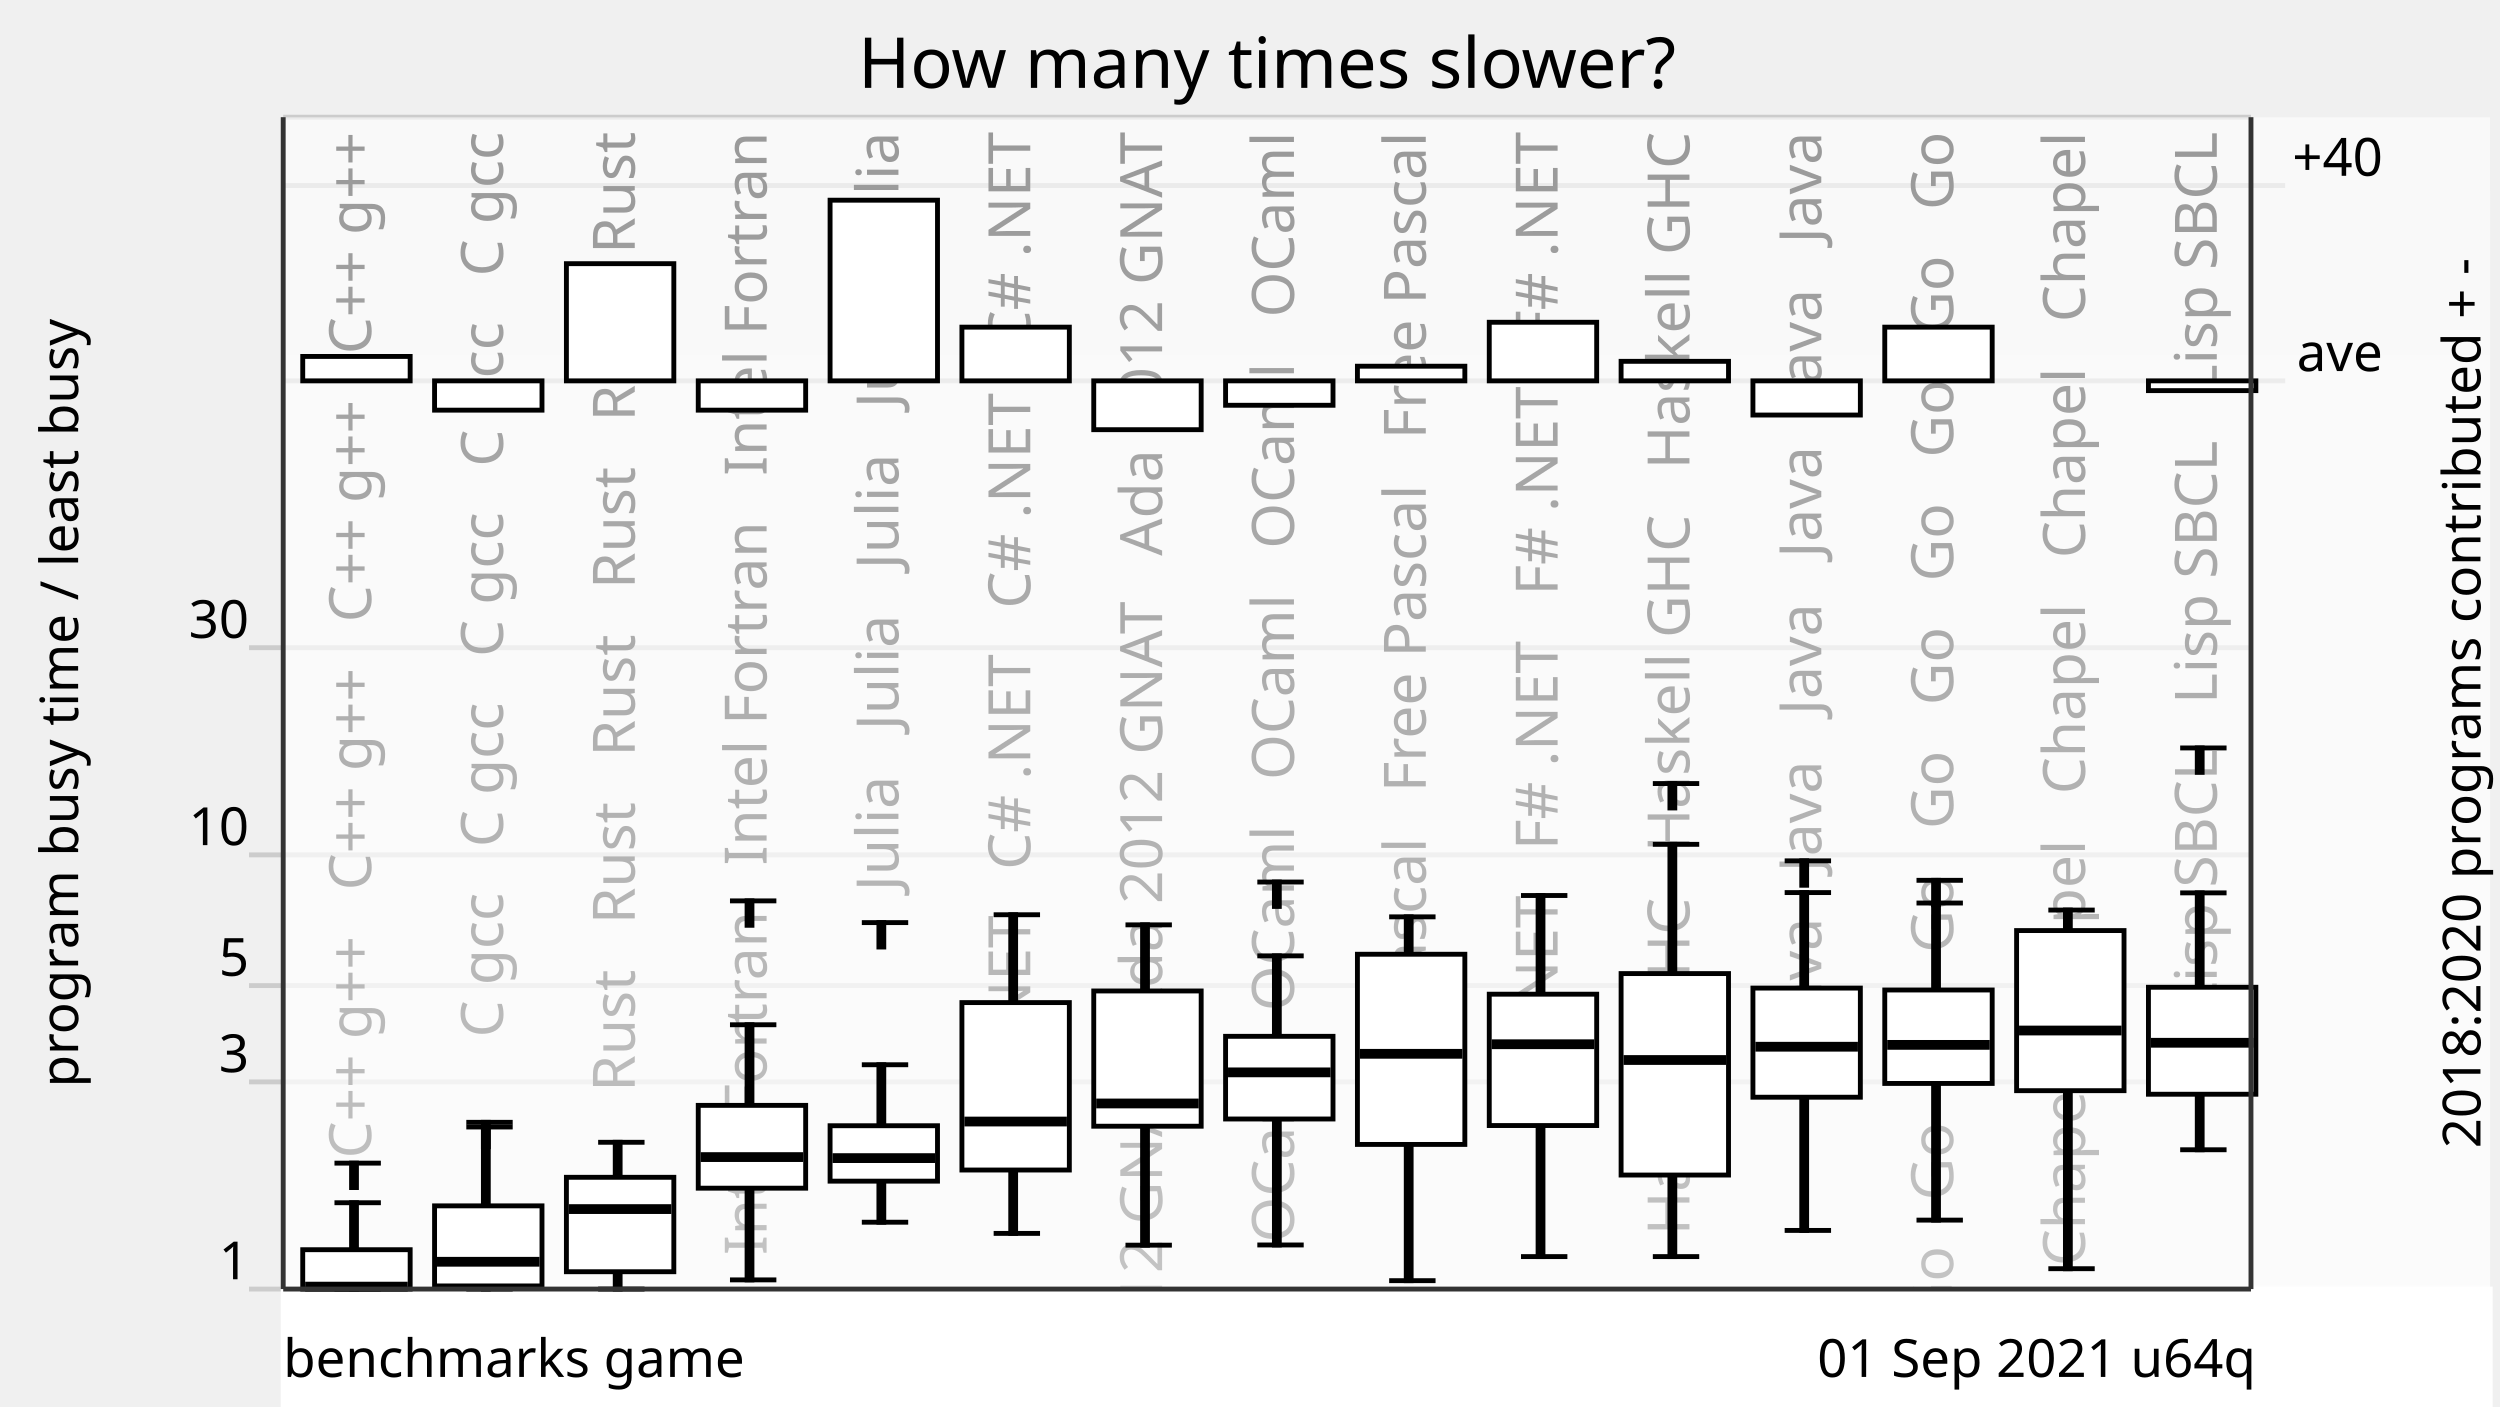
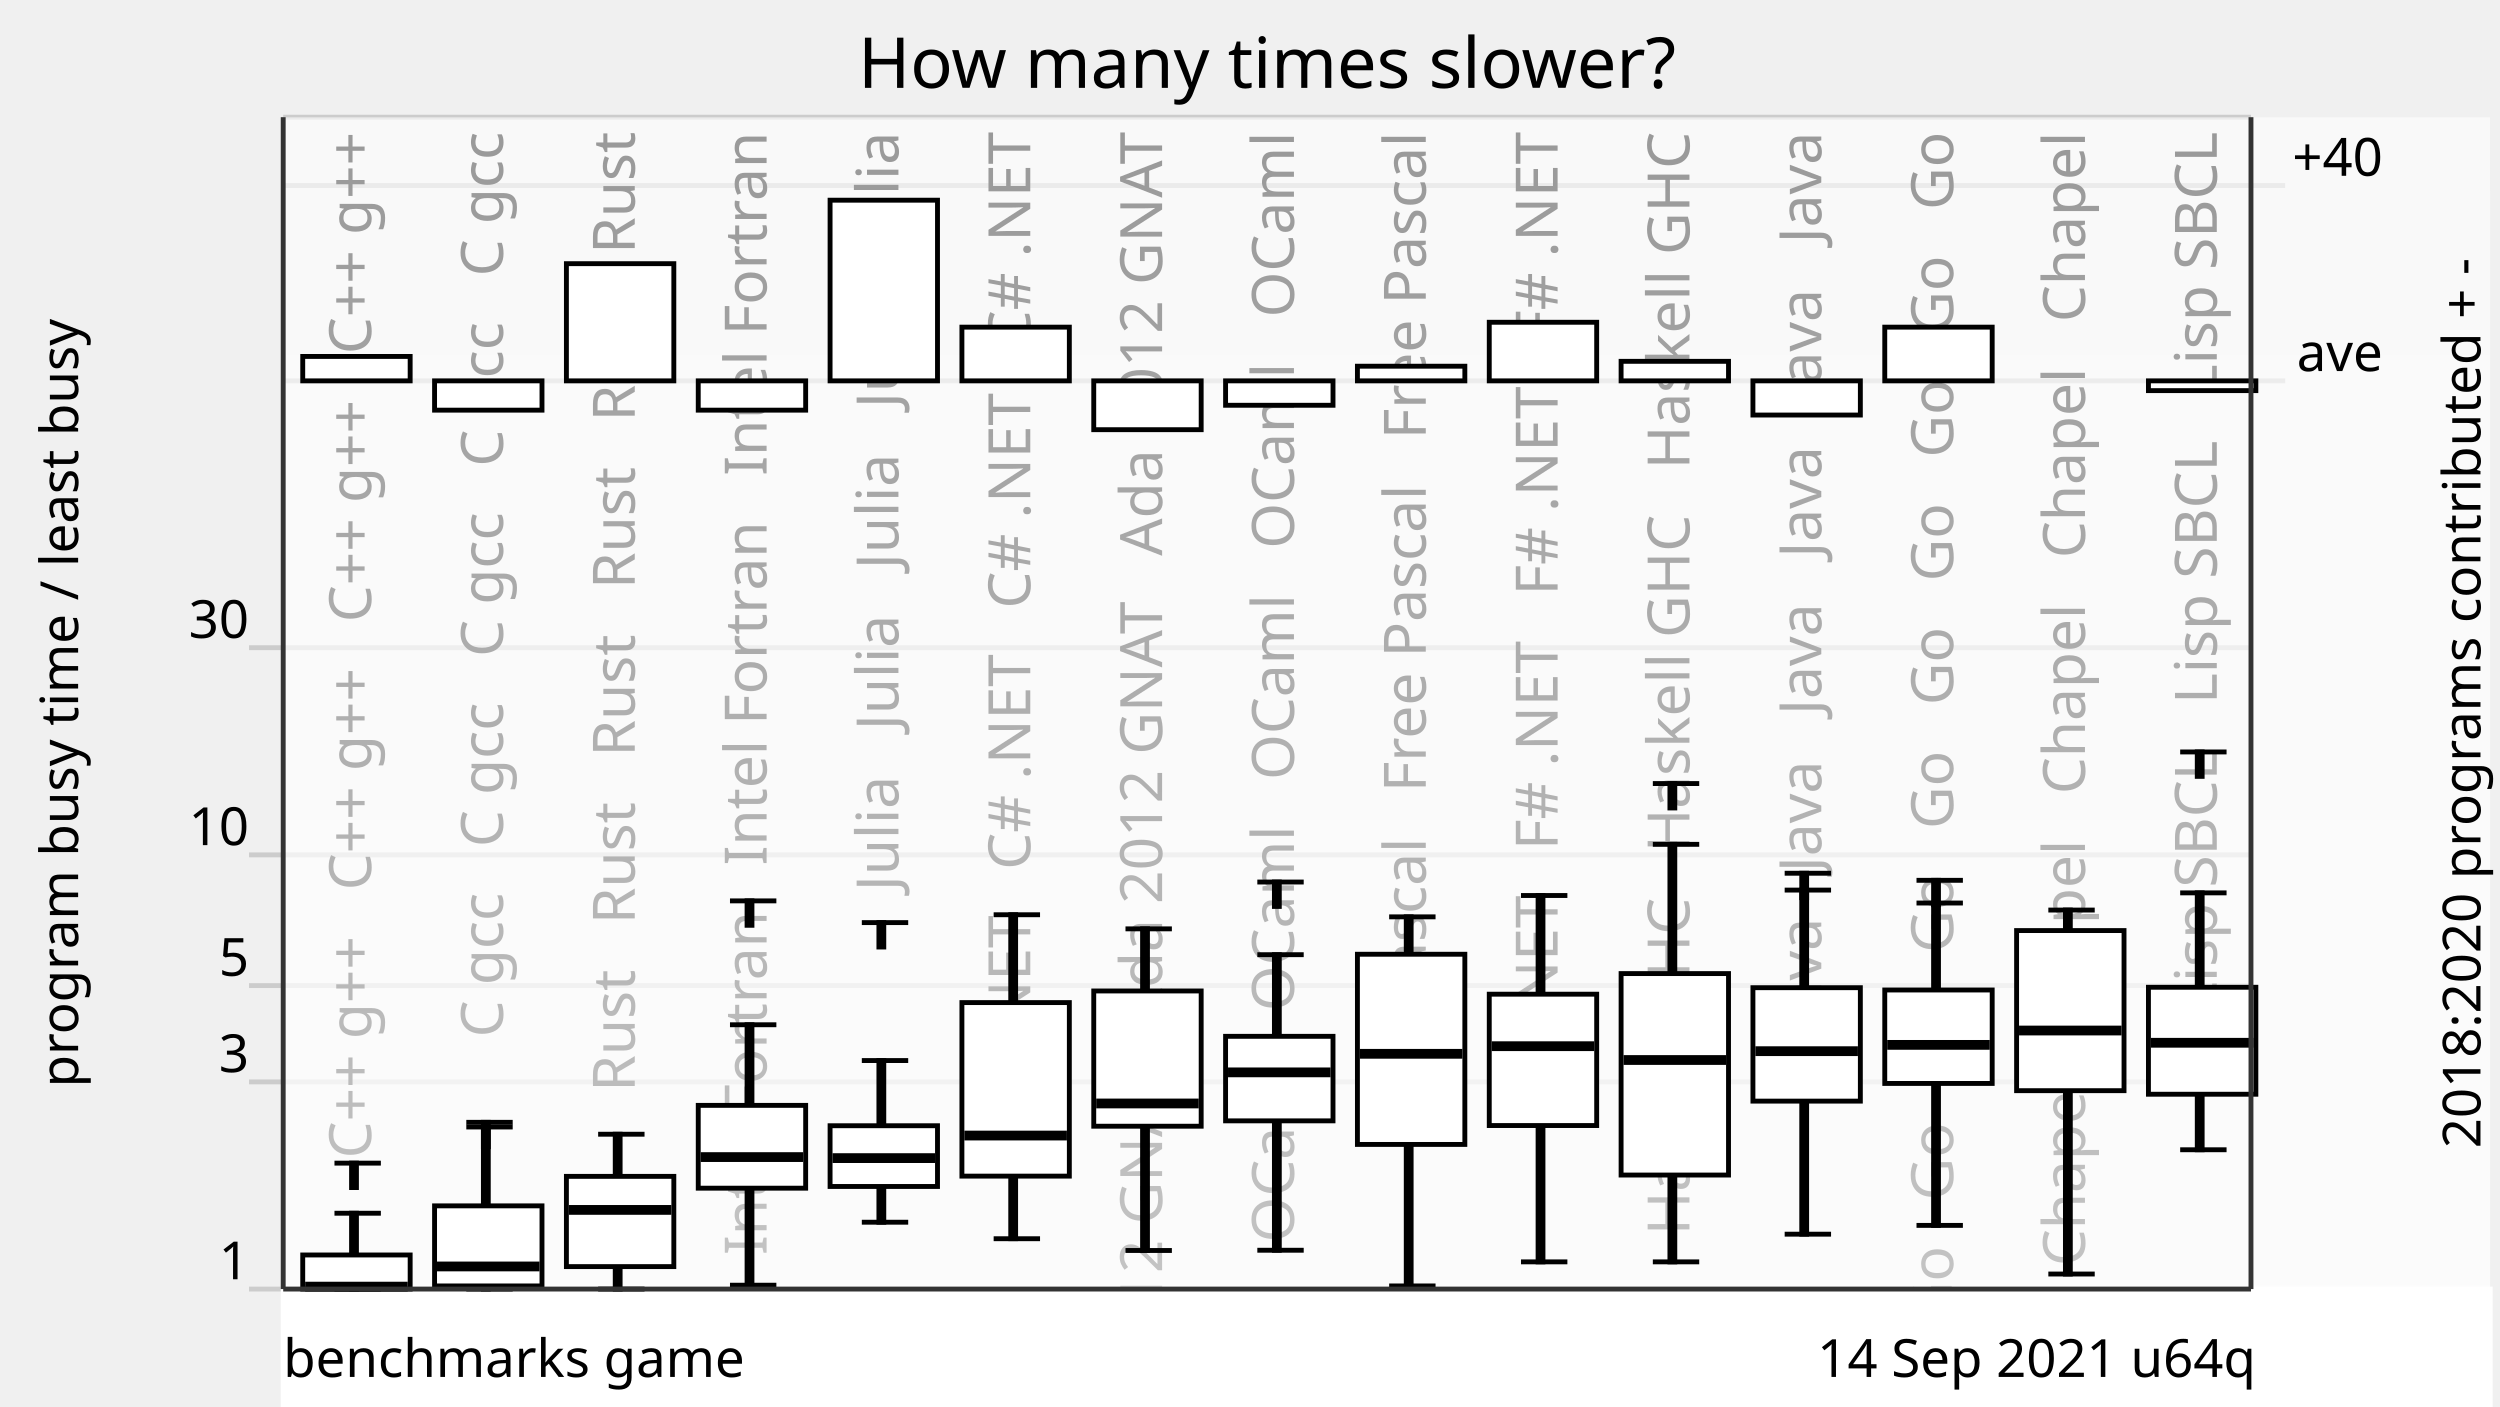
<svg xmlns="http://www.w3.org/2000/svg" xmlns:xlink="http://www.w3.org/1999/xlink" version="1.1" viewBox="0 0 512 288">
  <g style="stroke: #ccc;">
    <line x1="51" y1="264" x2="461" y2="264" />
    <line x1="51" y1="221.57" x2="461" y2="221.57" />
    <line x1="51" y1="201.85" x2="461" y2="201.85" />
    <line x1="51" y1="175.08" x2="461" y2="175.08" />
    <line x1="51" y1="132.65" x2="461" y2="132.65" />
    <line x1="58" y1="78" x2="468" y2="78" />
    <line x1="58" y1="38" x2="468" y2="38" />
    <line x1="58" y1="24" x2="461" y2="24" />
  </g>
  <g style="text-anchor: end; font-family: Ubuntu,Verdana,sans-serif; font-size: 0.9em;">
    <text x="51" y="262">1</text>
    <text x="51" y="219.57">3</text>
    <text x="51" y="199.85">5</text>
    <text x="51" y="173.08">10</text>
    <text x="51" y="130.65">30</text>
    <text x="51" y="22" />
  </g>
  <defs>
    <linearGradient id="grade" x1="0" y1="0" x2="0" y2="1">
      <stop offset="0" style="stop-color: white" stop-opacity="0.6" />
      <stop offset="1" style="stop-color: white" stop-opacity="0.8" />
    </linearGradient>
    <mask id="fade">
      <rect x="58" y="24" width="452" height="288" fill="url(#grade)" />
    </mask>
-     <g id="programmingLanguages" style="text-anchor: end; font-family: Ubuntu,Verdana,sans-serif; font-size: 1em;">
+     <g id="backgroundText" style="text-anchor: end; font-family: Ubuntu,Verdana,sans-serif; font-size: 1em;">
      <text x="16" y="0" transform="rotate(270,16,0)" xml:space="preserve">   C++ g++   C++ g++   C++ g++   C++ g++</text>
      <text x="43" y="0" transform="rotate(270,43,0)" xml:space="preserve">   C gcc   C gcc   C gcc   C gcc   C gcc</text>
      <text x="70" y="0" transform="rotate(270,70,0)" xml:space="preserve">   Rust   Rust   Rust   Rust   Rust   Rust</text>
      <text x="97" y="0" transform="rotate(270,97,0)" xml:space="preserve">   Intel Fortran   Intel Fortran   Intel Fortran</text>
      <text x="124" y="0" transform="rotate(270,124,0)" xml:space="preserve">   Julia   Julia   Julia   Julia   Julia</text>
      <text x="151" y="0" transform="rotate(270,151,0)" xml:space="preserve">   C# .NET   C# .NET   C# .NET   C# .NET</text>
      <text x="178" y="0" transform="rotate(270,178,0)" xml:space="preserve">   Ada 2012 GNAT   Ada 2012 GNAT   Ada 2012 GNAT</text>
      <text x="205" y="0" transform="rotate(270,205,0)" xml:space="preserve">   OCaml   OCaml   OCaml   OCaml   OCaml</text>
      <text x="232" y="0" transform="rotate(270,232,0)" xml:space="preserve">   Free Pascal   Free Pascal   Free Pascal</text>
      <text x="259" y="0" transform="rotate(270,259,0)" xml:space="preserve">   F# .NET   F# .NET   F# .NET   F# .NET</text>
      <text x="286" y="0" transform="rotate(270,286,0)" xml:space="preserve">   Haskell GHC   Haskell GHC   Haskell GHC</text>
      <text x="313" y="0" transform="rotate(270,313,0)" xml:space="preserve">   Java   Java   Java   Java   Java   Java</text>
      <text x="340" y="0" transform="rotate(270,340,0)" xml:space="preserve">   Go   Go   Go   Go   Go   Go   Go   Go   Go   Go</text>
      <text x="367" y="0" transform="rotate(270,367,0)" xml:space="preserve">   Chapel   Chapel   Chapel   Chapel   Chapel</text>
      <text x="394" y="0" transform="rotate(270,394,0)" xml:space="preserve">   Lisp SBCL   Lisp SBCL   Lisp SBCL</text>
    </g>
  </defs>
-   <use x="60" y="27" xlink:href="#programmingLanguages" />
+   <use x="60" y="27" xlink:href="#backgroundText" />
  <rect x="58" y="24" width="452" height="288" fill="white" mask="url(#fade)" />
  <rect x="58" y="264" width="452" height="288" style="fill: white; stroke: white;" />
  <g style="fill: black; stroke: black;">
-     <rect x="72" y="246.32" width="1" height="17.68" />
+     <rect x="72" y="248.47" width="1" height="15.53" />
    <rect x="99" y="230.81" width="1" height="33.19" />
-     <rect x="126" y="233.94" width="1" height="30.06" />
-     <rect x="153" y="209.87" width="1" height="52.25" />
-     <rect x="180" y="218.06" width="1" height="32.25" />
-     <rect x="207" y="187.34" width="1" height="65.26" />
-     <rect x="234" y="189.41" width="1" height="65.6" />
-     <rect x="261" y="195.76" width="1" height="59.21" />
-     <rect x="288" y="187.77" width="1" height="74.51" />
-     <rect x="315" y="183.4" width="1" height="73.95" />
-     <rect x="342" y="172.92" width="1" height="84.43" />
-     <rect x="369" y="182.8" width="1" height="69.19" />
-     <rect x="396" y="184.94" width="1" height="64.94" />
-     <rect x="423" y="186.38" width="1" height="73.46" />
+     <rect x="126" y="232.29" width="1" height="31.71" />
+     <rect x="153" y="209.87" width="1" height="53.33" />
+     <rect x="180" y="217.2" width="1" height="33.11" />
+     <rect x="207" y="187.34" width="1" height="66.34" />
+     <rect x="234" y="190.23" width="1" height="65.86" />
+     <rect x="261" y="195.52" width="1" height="60.53" />
+     <rect x="288" y="187.77" width="1" height="75.6" />
+     <rect x="315" y="183.4" width="1" height="75.03" />
+     <rect x="342" y="172.92" width="1" height="85.51" />
+     <rect x="369" y="182.29" width="1" height="70.46" />
+     <rect x="396" y="184.94" width="1" height="66.02" />
+     <rect x="423" y="186.38" width="1" height="74.54" />
    <rect x="450" y="182.86" width="1" height="52.61" />
  </g>
  <g style="fill: white; stroke: black;">
-     <rect x="62" y="255.94" width="22" height="8.06" />
+     <rect x="62" y="257.02" width="22" height="6.98" />
    <rect x="89" y="246.96" width="22" height="16.4" />
-     <rect x="116" y="241.11" width="22" height="19.34" />
+     <rect x="116" y="240.92" width="22" height="18.48" />
    <rect x="143" y="226.38" width="22" height="16.96" />
-     <rect x="170" y="230.55" width="22" height="11.35" />
-     <rect x="197" y="205.33" width="22" height="34.29" />
+     <rect x="170" y="230.55" width="22" height="12.44" />
+     <rect x="197" y="205.33" width="22" height="35.54" />
    <rect x="224" y="202.95" width="22" height="27.7" />
-     <rect x="251" y="212.24" width="22" height="16.93" />
+     <rect x="251" y="212.24" width="22" height="17.31" />
    <rect x="278" y="195.43" width="22" height="38.95" />
    <rect x="305" y="203.61" width="22" height="26.9" />
    <rect x="332" y="199.39" width="22" height="41.26" />
-     <rect x="359" y="202.36" width="22" height="22.35" />
+     <rect x="359" y="202.28" width="22" height="23.23" />
    <rect x="386" y="202.75" width="22" height="19.14" />
    <rect x="413" y="190.58" width="22" height="32.79" />
    <rect x="440" y="202.19" width="22" height="21.91" />
  </g>
  <g style="fill: black; stroke: black;">
    <line x1="68.5" y1="264" x2="78" y2="264" />
-     <line x1="68.5" y1="246.32" x2="78" y2="246.32" />
+     <line x1="68.5" y1="248.47" x2="78" y2="248.47" />
    <line x1="68.5" y1="238.21" x2="78" y2="238.21" />
    <rect x="72" y="238.21" width="1" height="5" />
  </g>
  <g style="fill: black; stroke: black;">
    <rect x="63" y="263" width="20" height="1" />
  </g>
  <g style="fill: black; stroke: black;">
    <line x1="95.5" y1="264" x2="105" y2="264" />
    <line x1="95.5" y1="230.81" x2="105" y2="230.81" />
    <line x1="95.5" y1="229.85" x2="105" y2="229.85" />
    <rect x="99" y="229.85" width="1" height="5" />
  </g>
  <g style="fill: black; stroke: black;">
-     <rect x="90" y="257.91" width="20" height="1" />
+     <rect x="90" y="258.87" width="20" height="1" />
  </g>
  <g style="fill: black; stroke: black;">
    <line x1="122.5" y1="264" x2="132" y2="264" />
-     <line x1="122.5" y1="233.94" x2="132" y2="233.94" />
-   </g>
-   <g style="fill: black; stroke: black;">
-     <rect x="117" y="247.12" width="20" height="1" />
-   </g>
-   <g style="fill: black; stroke: black;">
-     <line x1="149.5" y1="262.12" x2="159" y2="262.12" />
+     <line x1="122.5" y1="232.29" x2="132" y2="232.29" />
+   </g>
+   <g style="fill: black; stroke: black;">
+     <rect x="117" y="247.29" width="20" height="1" />
+   </g>
+   <g style="fill: black; stroke: black;">
+     <line x1="149.5" y1="263.21" x2="159" y2="263.21" />
    <line x1="149.5" y1="209.87" x2="159" y2="209.87" />
    <line x1="149.5" y1="184.5" x2="159" y2="184.5" />
    <rect x="153" y="184.5" width="1" height="5" />
  </g>
  <g style="fill: black; stroke: black;">
    <rect x="144" y="236.47" width="20" height="1" />
  </g>
  <g style="fill: black; stroke: black;">
    <line x1="176.5" y1="250.31" x2="186" y2="250.31" />
-     <line x1="176.5" y1="218.06" x2="186" y2="218.06" />
+     <line x1="176.5" y1="217.2" x2="186" y2="217.2" />
    <line x1="176.5" y1="188.95" x2="186" y2="188.95" />
    <rect x="180" y="188.95" width="1" height="5" />
  </g>
  <g style="fill: black; stroke: black;">
    <rect x="171" y="236.68" width="20" height="1" />
  </g>
  <g style="fill: black; stroke: black;">
-     <line x1="203.5" y1="252.6" x2="213" y2="252.6" />
+     <line x1="203.5" y1="253.69" x2="213" y2="253.69" />
    <line x1="203.5" y1="187.34" x2="213" y2="187.34" />
  </g>
  <g style="fill: black; stroke: black;">
-     <rect x="198" y="229.19" width="20" height="1" />
-   </g>
-   <g style="fill: black; stroke: black;">
-     <line x1="230.5" y1="255.01" x2="240" y2="255.01" />
-     <line x1="230.5" y1="189.41" x2="240" y2="189.41" />
+     <rect x="198" y="232.06" width="20" height="1" />
+   </g>
+   <g style="fill: black; stroke: black;">
+     <line x1="230.5" y1="256.1" x2="240" y2="256.1" />
+     <line x1="230.5" y1="190.23" x2="240" y2="190.23" />
  </g>
  <g style="fill: black; stroke: black;">
    <rect x="225" y="225.49" width="20" height="1" />
  </g>
  <g style="fill: black; stroke: black;">
-     <line x1="257.5" y1="254.97" x2="267" y2="254.97" />
-     <line x1="257.5" y1="195.76" x2="267" y2="195.76" />
+     <line x1="257.5" y1="256.05" x2="267" y2="256.05" />
+     <line x1="257.5" y1="195.52" x2="267" y2="195.52" />
    <line x1="257.5" y1="180.64" x2="267" y2="180.64" />
    <rect x="261" y="180.64" width="1" height="5" />
  </g>
  <g style="fill: black; stroke: black;">
    <rect x="252" y="219.12" width="20" height="1" />
  </g>
  <g style="fill: black; stroke: black;">
-     <line x1="284.5" y1="262.28" x2="294" y2="262.28" />
+     <line x1="284.5" y1="263.36" x2="294" y2="263.36" />
    <line x1="284.5" y1="187.77" x2="294" y2="187.77" />
  </g>
  <g style="fill: black; stroke: black;">
    <rect x="279" y="215.32" width="20" height="1" />
  </g>
  <g style="fill: black; stroke: black;">
-     <line x1="311.5" y1="257.35" x2="321" y2="257.35" />
+     <line x1="311.5" y1="258.43" x2="321" y2="258.43" />
    <line x1="311.5" y1="183.4" x2="321" y2="183.4" />
  </g>
  <g style="fill: black; stroke: black;">
-     <rect x="306" y="213.36" width="20" height="1" />
-   </g>
-   <g style="fill: black; stroke: black;">
-     <line x1="338.5" y1="257.35" x2="348" y2="257.35" />
+     <rect x="306" y="213.76" width="20" height="1" />
+   </g>
+   <g style="fill: black; stroke: black;">
+     <line x1="338.5" y1="258.43" x2="348" y2="258.43" />
    <line x1="338.5" y1="172.92" x2="348" y2="172.92" />
    <line x1="338.5" y1="160.47" x2="348" y2="160.47" />
    <rect x="342" y="160.47" width="1" height="5" />
  </g>
  <g style="fill: black; stroke: black;">
    <rect x="333" y="216.59" width="20" height="1" />
  </g>
  <g style="fill: black; stroke: black;">
-     <line x1="365.5" y1="251.99" x2="375" y2="251.99" />
-     <line x1="365.5" y1="182.8" x2="375" y2="182.8" />
-     <line x1="365.5" y1="176.3" x2="375" y2="176.3" />
-     <rect x="369" y="176.3" width="1" height="5" />
-   </g>
-   <g style="fill: black; stroke: black;">
-     <rect x="360" y="213.87" width="20" height="1" />
-   </g>
-   <g style="fill: black; stroke: black;">
-     <line x1="392.5" y1="249.88" x2="402" y2="249.88" />
+     <line x1="365.5" y1="252.76" x2="375" y2="252.76" />
+     <line x1="365.5" y1="182.29" x2="375" y2="182.29" />
+     <line x1="365.5" y1="178.84" x2="375" y2="178.84" />
+     <rect x="369" y="178.84" width="1" height="5" />
+   </g>
+   <g style="fill: black; stroke: black;">
+     <rect x="360" y="214.78" width="20" height="1" />
+   </g>
+   <g style="fill: black; stroke: black;">
+     <line x1="392.5" y1="250.96" x2="402" y2="250.96" />
    <line x1="392.5" y1="184.94" x2="402" y2="184.94" />
    <line x1="392.5" y1="180.29" x2="402" y2="180.29" />
    <rect x="396" y="180.29" width="1" height="5" />
  </g>
  <g style="fill: black; stroke: black;">
    <rect x="387" y="213.49" width="20" height="1" />
  </g>
  <g style="fill: black; stroke: black;">
-     <line x1="419.5" y1="259.83" x2="429" y2="259.83" />
+     <line x1="419.5" y1="260.92" x2="429" y2="260.92" />
    <line x1="419.5" y1="186.38" x2="429" y2="186.38" />
  </g>
  <g style="fill: black; stroke: black;">
    <rect x="414" y="210.55" width="20" height="1" />
  </g>
  <g style="fill: black; stroke: black;">
    <line x1="446.5" y1="235.47" x2="456" y2="235.47" />
    <line x1="446.5" y1="182.86" x2="456" y2="182.86" />
-     <line x1="446.5" y1="153.18" x2="456" y2="153.18" />
-     <rect x="450" y="153.18" width="1" height="5" />
+     <line x1="446.5" y1="154" x2="456" y2="154" />
+     <rect x="450" y="154" width="1" height="5" />
  </g>
  <g style="fill: black; stroke: black;">
    <rect x="441" y="213.06" width="20" height="1" />
  </g>
  <g style="fill: white; stroke: black;">
    <rect x="62" y="73" width="22" height="5" />
    <rect x="89" y="78" width="22" height="6" />
    <rect x="116" y="54" width="22" height="24" />
    <rect x="143" y="78" width="22" height="6" />
    <rect x="170" y="41" width="22" height="37" />
    <rect x="197" y="67" width="22" height="11" />
    <rect x="224" y="78" width="22" height="10" />
    <rect x="251" y="78" width="22" height="5" />
    <rect x="278" y="75" width="22" height="3" />
    <rect x="305" y="66" width="22" height="12" />
    <rect x="332" y="74" width="22" height="4" />
    <rect x="359" y="78" width="22" height="7" />
    <rect x="386" y="67" width="22" height="11" />
    <rect x="413" y="78" width="22" height="0" />
    <rect x="440" y="78" width="22" height="2" />
  </g>
  <g style="text-anchor: end; font-family: Ubuntu,Verdana,sans-serif; font-size: 0.9em;">
-     <text x="462" y="282">01 Sep 2021 u64q</text>
+     <text x="462" y="282">14 Sep 2021 u64q</text>
    <text x="58" y="282" style="text-anchor: start;">benchmarks game</text>
  </g>
  <text x="16" y="144" transform="rotate(270,16,144)" style="text-anchor: middle; font-family: Ubuntu,Verdana,sans-serif; font-size: 0.9em;">program busy time / least busy</text>
+   <rect x="" y="0" width="" height="23" style="fill: white; stroke: white;" />
  <text x="259.5" y="18" style="text-anchor: middle; font-family: Ubuntu,Verdana,sans-serif; font-size: 1.2em;">How many times slower?</text>
  <text x="16" y="636" transform="rotate(270,16,144)" style="text-anchor: middle; font-family: Ubuntu,Verdana,sans-serif; font-size: 0.9em;">2018:2020 programs contributed + -</text>
  <g style="text-anchor: end; font-family: Ubuntu,Verdana,sans-serif; font-size: 0.9em;">
    <text x="488" y="76">ave</text>
    <text x="488" y="36">+40</text>
  </g>
  <g style="stroke: #333;">
    <line x1="58" y1="24" x2="58" y2="264" />
    <line x1="461" y1="24" x2="461" y2="264" />
    <line x1="58" y1="264" x2="461" y2="264" />
  </g>
</svg>
